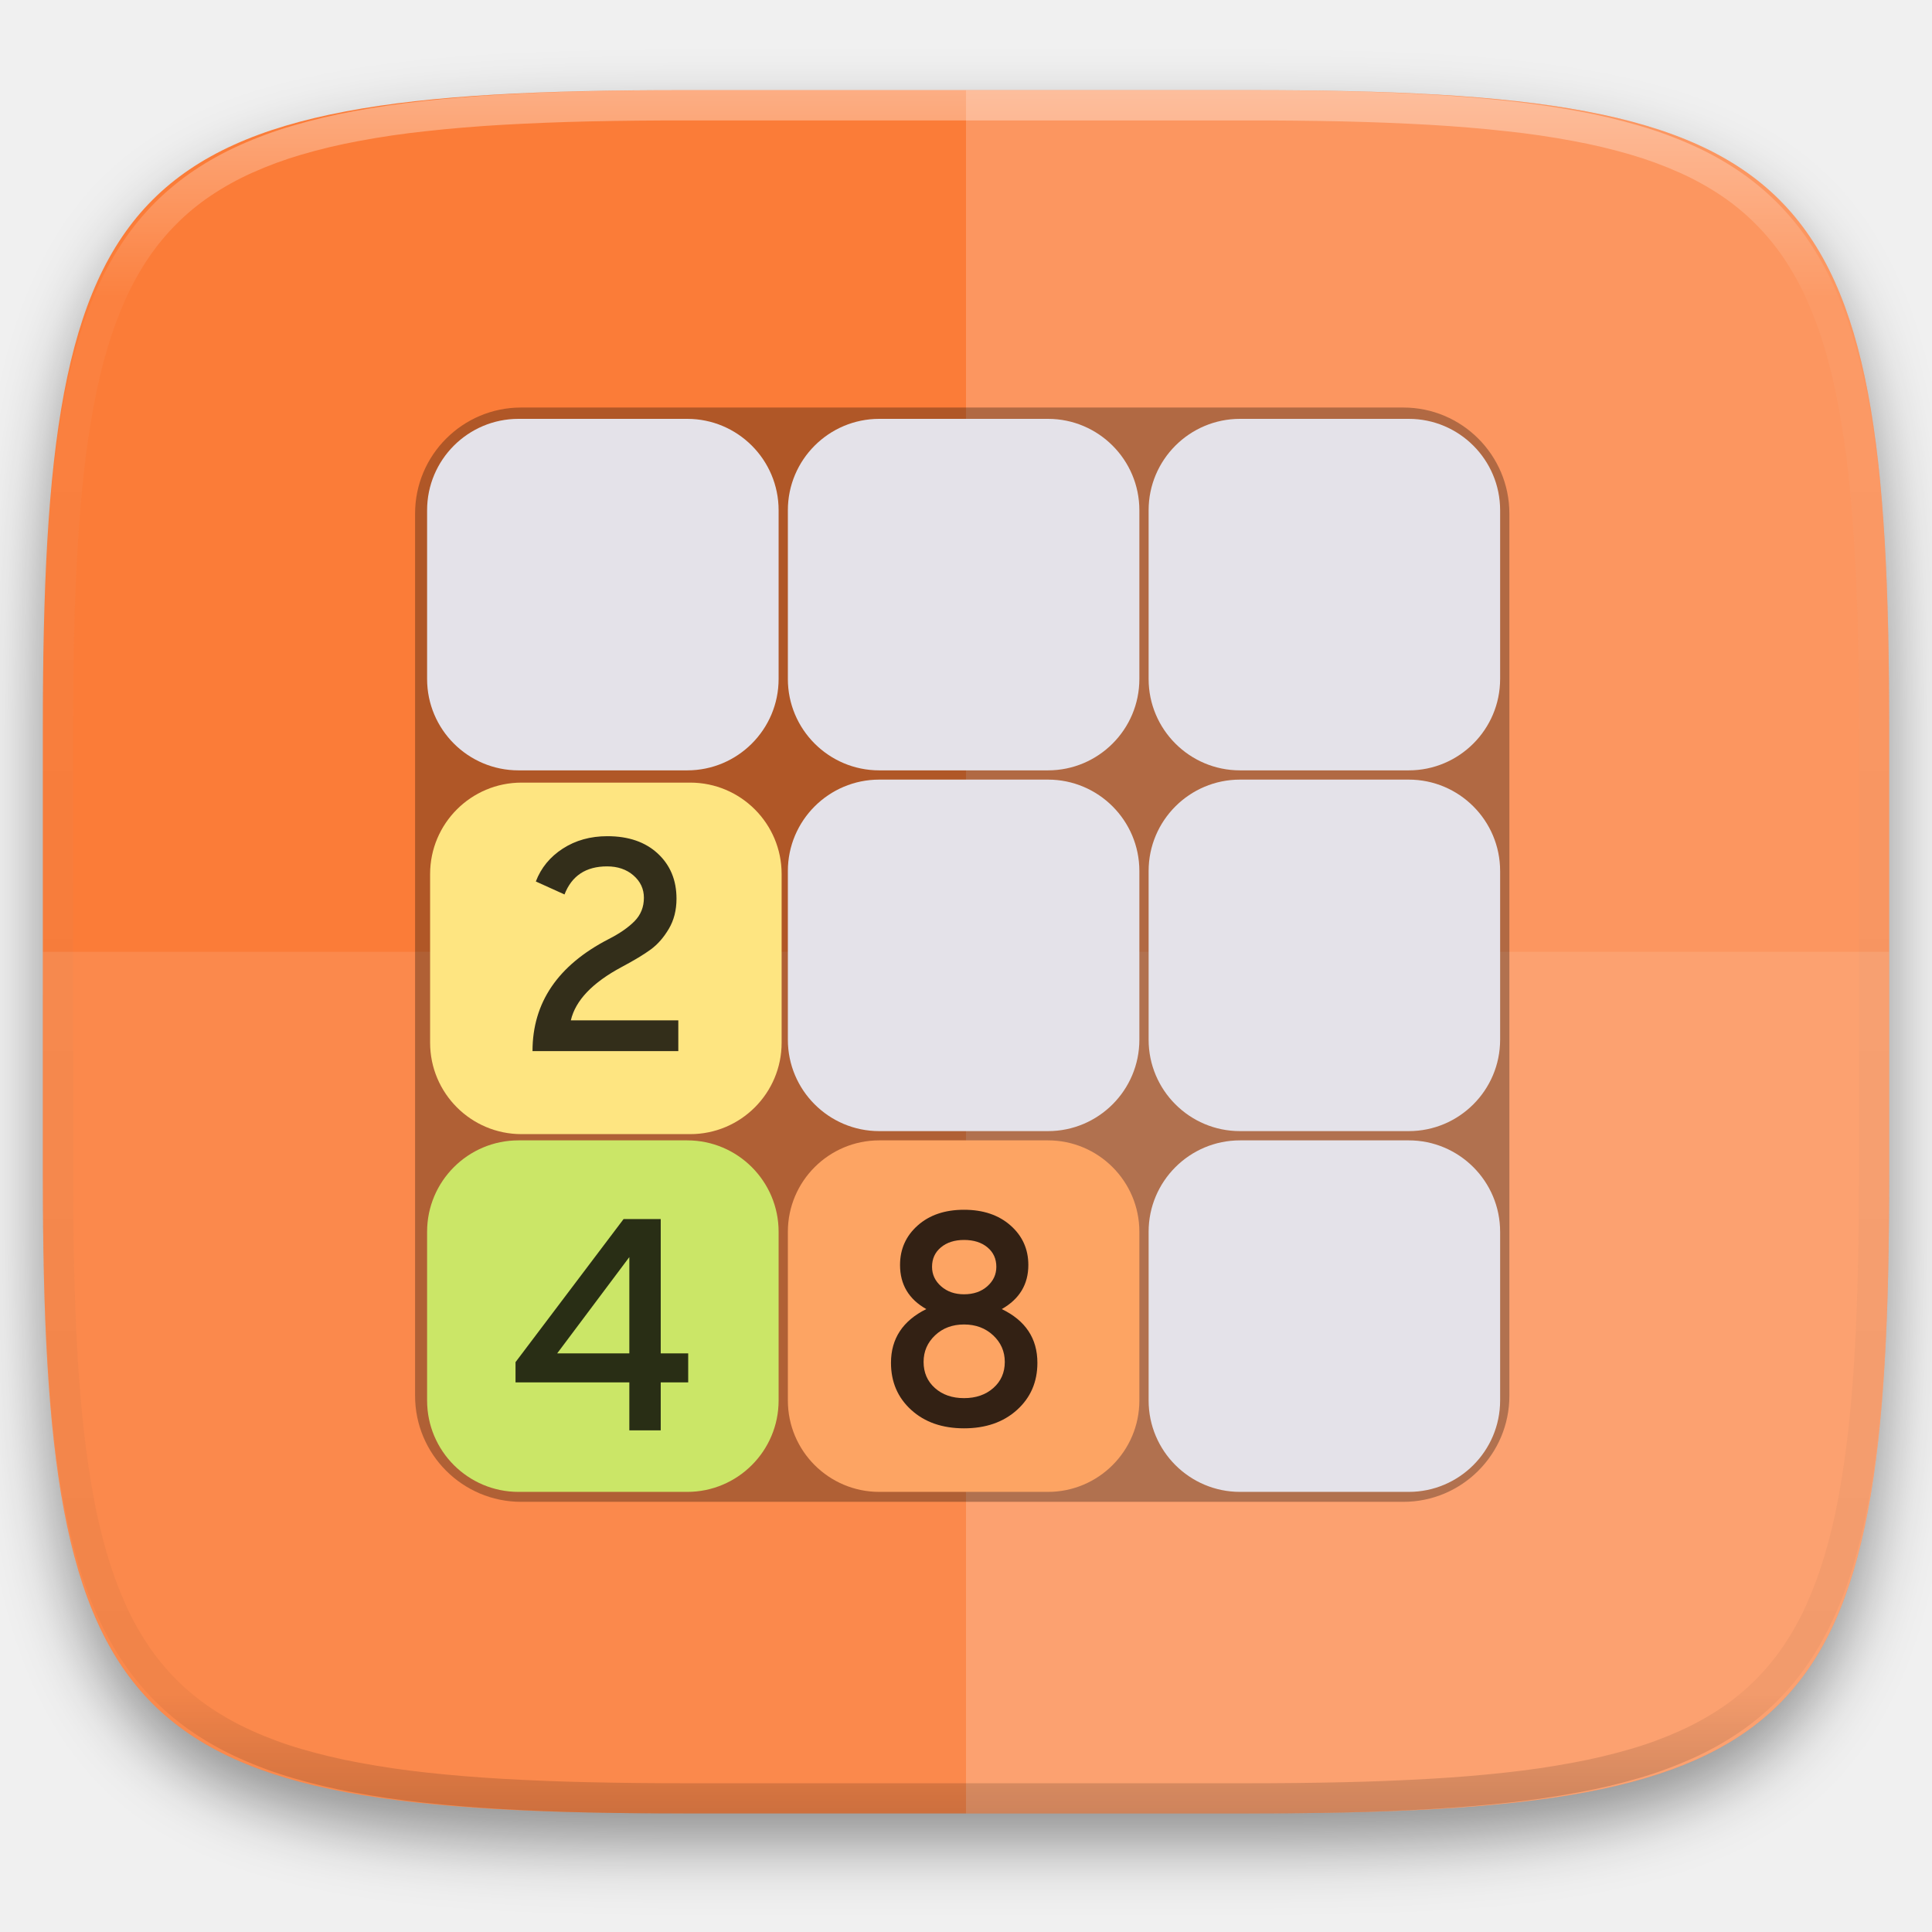
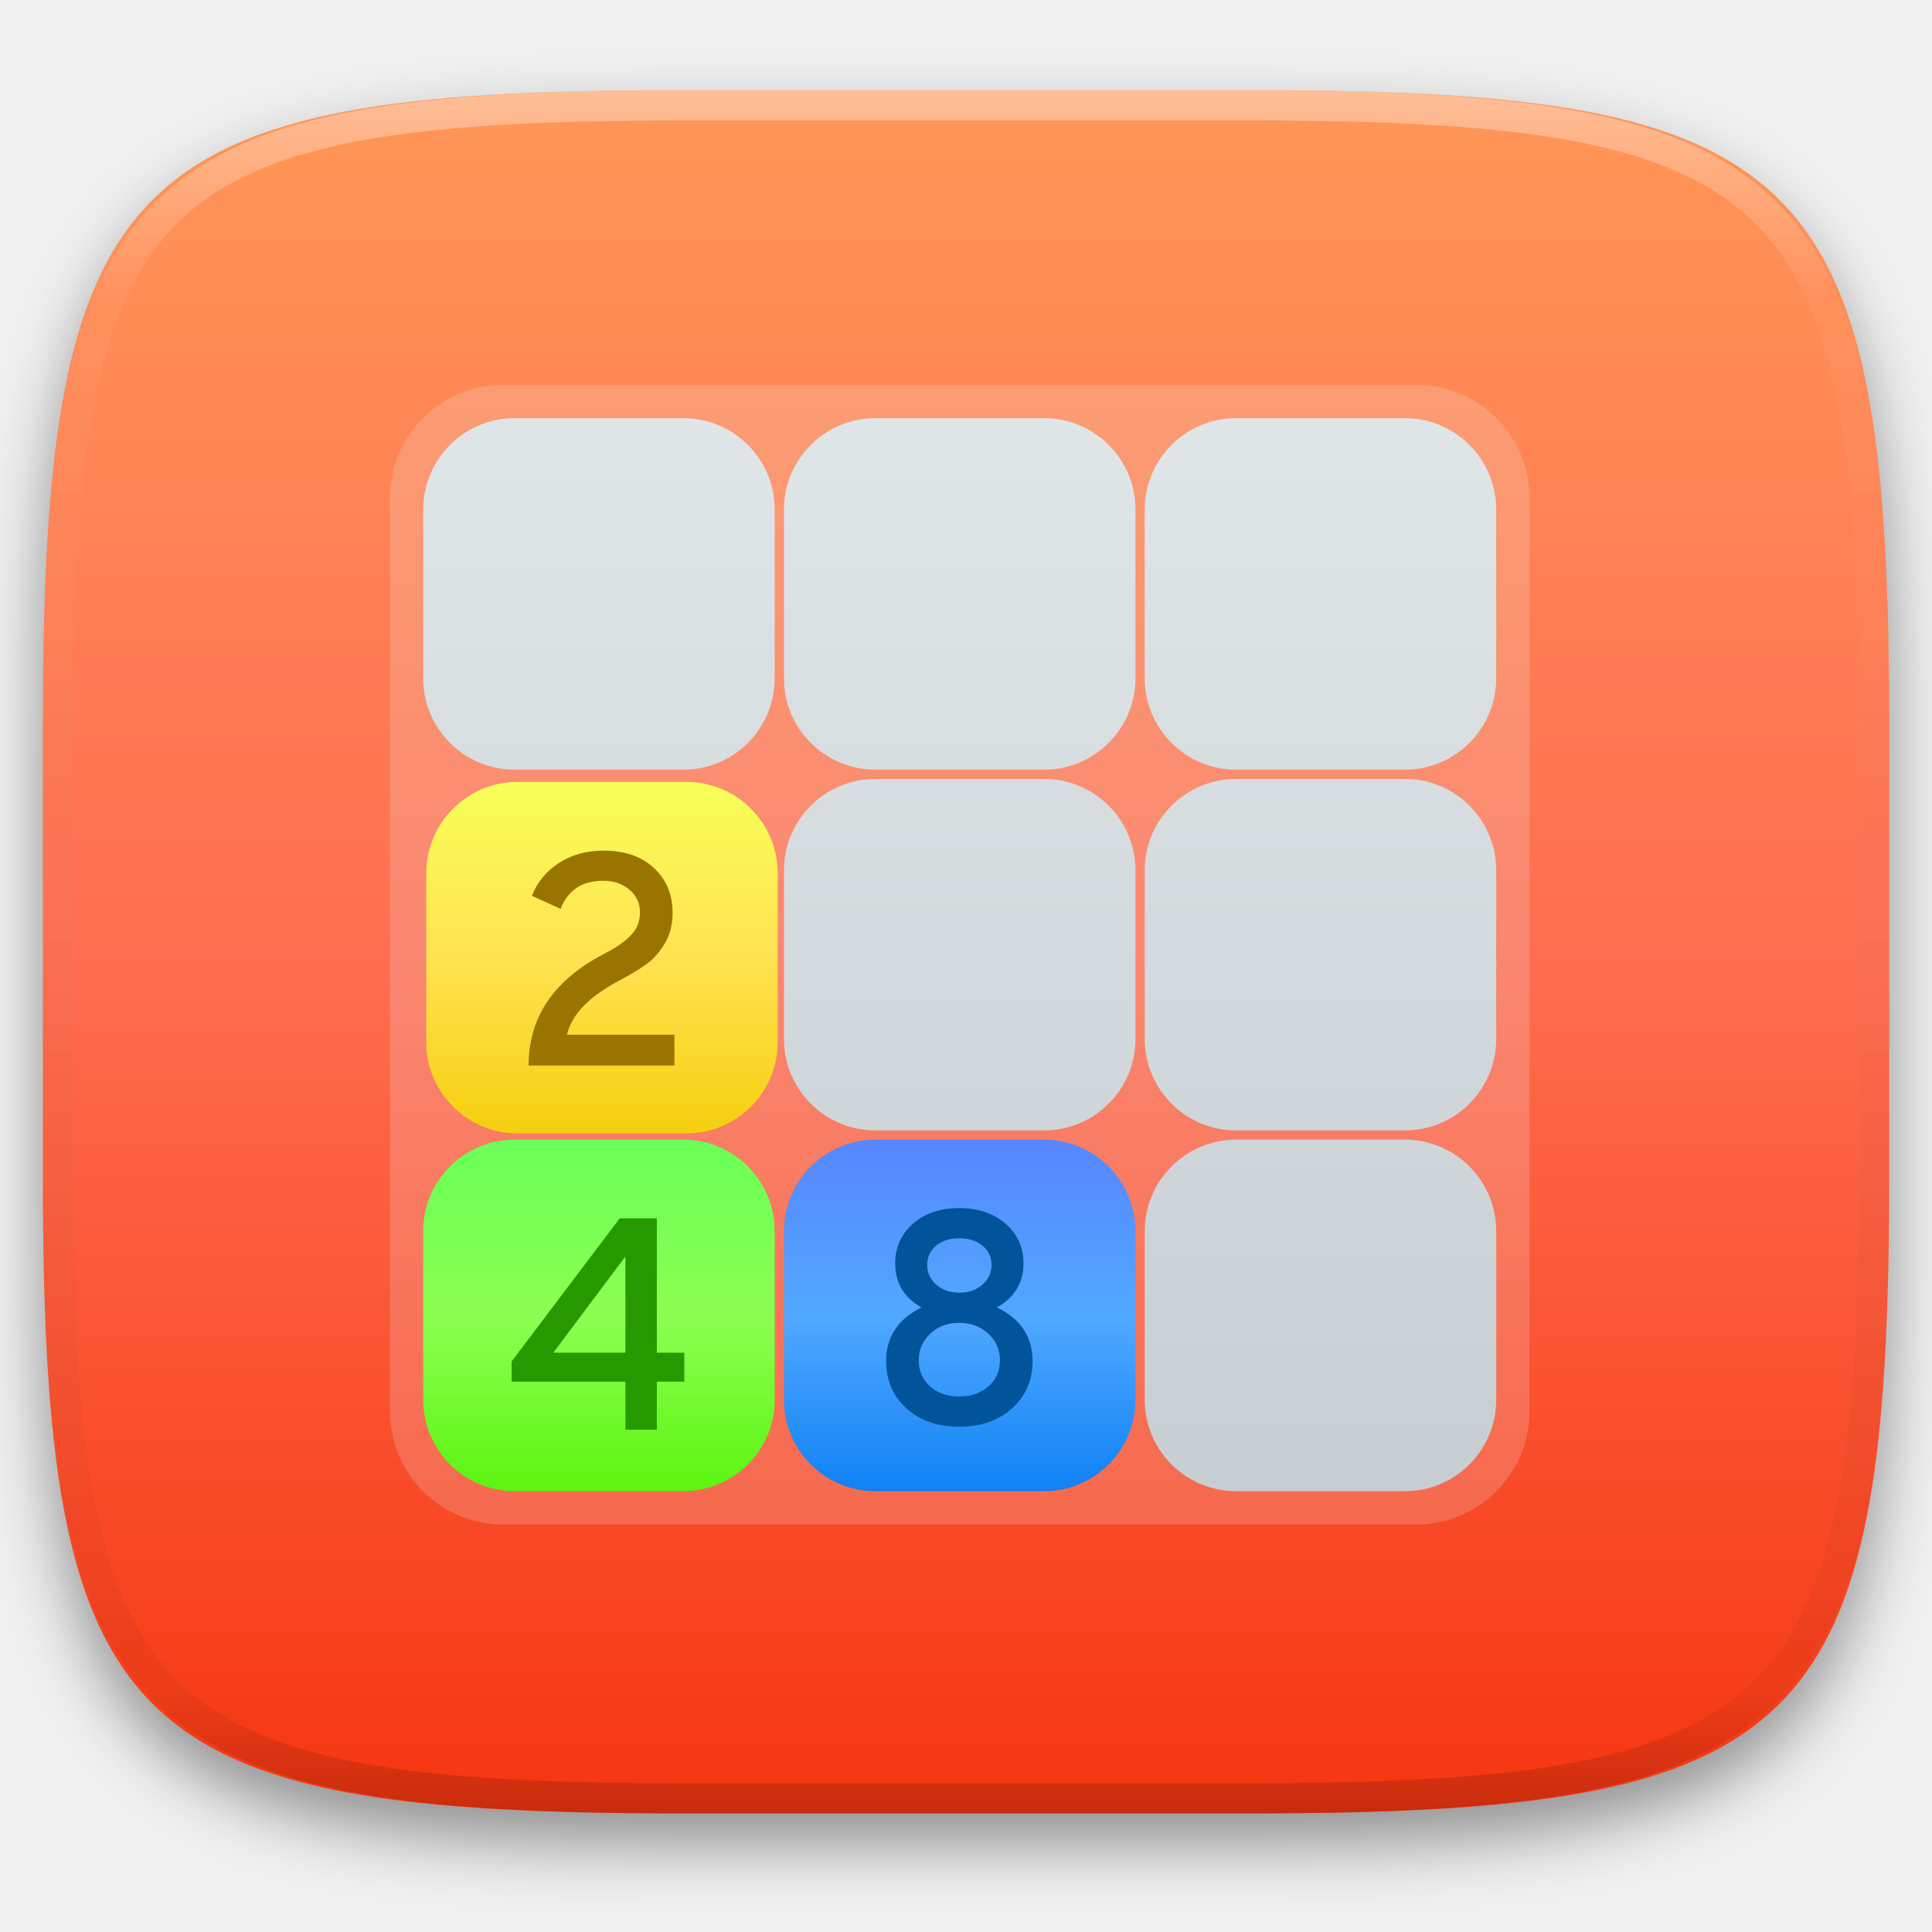
- <svg xmlns="http://www.w3.org/2000/svg" style="isolation:isolate" width="256" height="256">
+ <svg xmlns="http://www.w3.org/2000/svg" style="isolation:isolate" viewBox="0 0 256 256" width="256" height="256">
  <defs>
-     <filter id="a" x="-200%" y="-200%" width="400%" height="400%" filterUnits="objectBoundingBox" color-interpolation-filters="sRGB">
+     <filter id="v5qBUC5ADn69wd81QXgu1WoZxhpNqSR9" x="-200%" y="-200%" width="400%" height="400%" filterUnits="objectBoundingBox" color-interpolation-filters="sRGB">
      <feGaussianBlur in="SourceGraphic" stdDeviation="4.294" />
-       <feOffset dy="4" result="pf_100_offsetBlur" />
-       <feFlood flood-color="#000" flood-opacity=".4" />
+       <feOffset dx="0" dy="4" result="pf_100_offsetBlur" />
+       <feFlood flood-color="#000000" flood-opacity="0.4" />
      <feComposite in2="pf_100_offsetBlur" operator="in" result="pf_100_dropShadow" />
-       <feBlend in="SourceGraphic" in2="pf_100_dropShadow" />
+       <feBlend in="SourceGraphic" in2="pf_100_dropShadow" mode="normal" />
    </filter>
  </defs>
-   <path d="M165.685 11.947c74.055 0 84.639 10.557 84.639 84.544v59.251c0 73.986-10.584 84.543-84.639 84.543h-75.37c-74.055 0-84.639-10.557-84.639-84.543V96.491c0-73.987 10.584-84.544 84.639-84.544h75.37z" fill="#FB7C38" filter="url(#a)" />
-   <path d="M5.676 126.116v29.626c0 73.986 10.584 84.543 84.639 84.543h75.37c74.055 0 84.639-10.557 84.639-84.543v-29.626H5.676z" fill="#FFF" opacity=".1" />
-   <path d="M128 11.947v228.338h37.685c74.055 0 84.639-10.557 84.639-84.543V96.491c0-73.987-10.584-84.544-84.639-84.544H128z" fill="#FFF" opacity=".2" />
-   <defs>
-     <filter id="b" x="-200%" y="-200%" width="400%" height="400%" filterUnits="objectBoundingBox" color-interpolation-filters="sRGB">
-       <feGaussianBlur />
-     </filter>
-   </defs>
-   <path d="M69.052 54h116.896C193.703 54 200 60.297 200 68.052v116.896c0 7.755-6.297 14.052-14.052 14.052H69.052C61.297 199 55 192.703 55 184.948V68.052C55 60.297 61.297 54 69.052 54z" opacity=".3" filter="url(#b)" />
-   <path d="M164.308 151.105h22.356c6.684 0 12.11 5.426 12.11 12.11v22.357c0 6.683-5.426 12.11-12.11 12.11h-22.356c-6.684 0-12.11-5.427-12.11-12.11v-22.357c0-6.684 5.426-12.11 12.11-12.11zm-47.802-47.803h22.356c6.684 0 12.11 5.427 12.11 12.11v22.357c0 6.684-5.426 12.11-12.11 12.11h-22.356c-6.684 0-12.11-5.426-12.11-12.11v-22.357c0-6.683 5.426-12.11 12.11-12.11zm47.802 0h22.356c6.684 0 12.11 5.427 12.11 12.11v22.357c0 6.684-5.426 12.11-12.11 12.11h-22.356c-6.684 0-12.11-5.426-12.11-12.11v-22.357c0-6.683 5.426-12.11 12.11-12.11zM68.703 55.501H91.06c6.684 0 12.11 5.426 12.11 12.11v22.356c0 6.684-5.426 12.11-12.11 12.11H68.703c-6.683 0-12.11-5.426-12.11-12.11V67.611c0-6.684 5.427-12.11 12.11-12.11zm47.803 0h22.356c6.684 0 12.11 5.426 12.11 12.11v22.356c0 6.684-5.426 12.11-12.11 12.11h-22.356c-6.684 0-12.11-5.426-12.11-12.11V67.611c0-6.684 5.426-12.11 12.11-12.11zm47.802 0h22.356c6.684 0 12.11 5.426 12.11 12.11v22.356c0 6.684-5.426 12.11-12.11 12.11h-22.356c-6.684 0-12.11-5.426-12.11-12.11V67.611c0-6.684 5.426-12.11 12.11-12.11z" fill="#E4E2E9" />
-   <path d="M69.102 103.701h22.357c6.684 0 12.11 5.427 12.11 12.11v22.357c0 6.684-5.426 12.11-12.11 12.11H69.102c-6.683 0-12.11-5.426-12.11-12.11v-22.357c0-6.683 5.427-12.11 12.11-12.11z" fill="#FEE581" />
-   <path d="M68.703 151.105H91.06c6.684 0 12.11 5.426 12.11 12.11v22.357c0 6.683-5.426 12.11-12.11 12.11H68.703c-6.683 0-12.11-5.427-12.11-12.11v-22.357c0-6.684 5.427-12.11 12.11-12.11z" fill="#CBE667" />
-   <path d="M116.506 151.105h22.356c6.684 0 12.11 5.426 12.11 12.11v22.357c0 6.683-5.426 12.11-12.11 12.11h-22.356c-6.684 0-12.11-5.427-12.11-12.11v-22.357c0-6.684 5.426-12.11 12.11-12.11z" fill="#FDA463" />
-   <path d="M89.88 139.28H70.56q0-9.64 10.08-14.84 2.2-1.12 3.44-2.38 1.24-1.26 1.24-3.1 0-1.76-1.38-2.96t-3.5-1.2q-4.2 0-5.64 3.72L71 116.8q1.04-2.72 3.58-4.36 2.54-1.64 5.9-1.64 4.2 0 6.68 2.3 2.48 2.3 2.48 5.98 0 2.28-1.02 4-1.02 1.72-2.38 2.72-1.36 1-3.84 2.32-5.84 3.12-6.76 7.08h14.24v4.08z" opacity=".8" />
-   <path d="M87.55 189.53h-4.16v-6.36H68.31v-2.68l14.32-18.96h4.92v17.8h3.64v3.84h-3.64v6.36zm-13.72-10.2h9.56v-12.76l-9.56 12.76zm60.93 7.49q-2.7 2.44-7.02 2.44-4.32 0-7-2.44-2.68-2.44-2.68-6.24 0-4.8 4.68-7.12-3.48-1.96-3.48-5.84 0-3.16 2.34-5.24t6.14-2.08q3.8 0 6.16 2.08 2.36 2.08 2.36 5.24 0 3.84-3.52 5.84 4.72 2.28 4.72 7.12 0 3.8-2.7 6.24zm-7.02-15.32q1.88 0 3.08-1.06 1.2-1.06 1.2-2.58 0-1.6-1.18-2.58t-3.1-.98q-1.88 0-3.06.98-1.18.98-1.18 2.58 0 1.52 1.2 2.58t3.04 1.06zm-3.86 12.42q1.5 1.34 3.86 1.34t3.88-1.34q1.52-1.34 1.52-3.46 0-2.08-1.54-3.52t-3.86-1.44q-2.32 0-3.84 1.44t-1.52 3.52q0 2.12 1.5 3.46z" fill-rule="evenodd" opacity=".8" />
-   <g opacity=".4">
-     <linearGradient id="c" x1=".517" x2=".517" y2="1" gradientTransform="matrix(244.65 0 0 228.34 5.68 11.95)" gradientUnits="userSpaceOnUse">
-       <stop offset="0%" stop-color="#fff" />
-       <stop offset="12.5%" stop-opacity=".098" stop-color="#fff" />
-       <stop offset="92.5%" stop-opacity=".098" />
-       <stop offset="100%" stop-opacity=".498" />
+   <g filter="url(#v5qBUC5ADn69wd81QXgu1WoZxhpNqSR9)">
+     <linearGradient id="_lgradient_28" x1="0" y1="0" x2="-1.8369701987210297e-16" y2="1" gradientTransform="matrix(244.648,0,0,228.338,5.68,11.95)" gradientUnits="userSpaceOnUse">
+       <stop offset="0%" stop-opacity="1" style="stop-color:rgb(255,151,87)" />
+       <stop offset="50%" stop-opacity="1" style="stop-color:rgb(255,110,81)" />
+       <stop offset="100%" stop-opacity="1" style="stop-color:rgb(245,53,15)" />
    </linearGradient>
-     <path d="M165.068 11.951c4.328-.01 8.656.04 12.984.138 3.875.078 7.75.226 11.626.452 3.453.196 6.905.481 10.348.854 3.06.335 6.118.786 9.148 1.346a80.47 80.47 0 0 1 8.046 1.916 53.64 53.64 0 0 1 7.023 2.584 40.413 40.413 0 0 1 6.06 3.35 35.176 35.176 0 0 1 5.134 4.215 35.072 35.072 0 0 1 4.22 5.119 41.692 41.692 0 0 1 3.363 6.042 55.982 55.982 0 0 1 2.597 7.005 80.224 80.224 0 0 1 1.918 8.037 124.43 124.43 0 0 1 1.348 9.127c.374 3.439.659 6.878.856 10.326.226 3.861.373 7.732.462 11.593.088 4.323.138 8.646.128 12.96v58.21c.01 4.324-.04 8.637-.128 12.96a325.177 325.177 0 0 1-.462 11.593 200.984 200.984 0 0 1-.856 10.326 124.691 124.691 0 0 1-1.348 9.137 80.687 80.687 0 0 1-1.918 8.027 55.414 55.414 0 0 1-2.597 7.005 41.18 41.18 0 0 1-3.364 6.042 34.559 34.559 0 0 1-4.22 5.119 35.177 35.177 0 0 1-5.134 4.215 40.412 40.412 0 0 1-6.059 3.35 55.138 55.138 0 0 1-7.023 2.594 77.806 77.806 0 0 1-8.046 1.906 120 120 0 0 1-9.148 1.346c-3.443.373-6.895.658-10.348.854-3.875.226-7.75.374-11.626.462-4.328.088-8.656.138-12.984.128H90.942c-4.328.01-8.656-.04-12.984-.128a328.387 328.387 0 0 1-11.626-.462 203.003 203.003 0 0 1-10.348-.854 120 120 0 0 1-9.148-1.346 77.806 77.806 0 0 1-8.046-1.906 55.139 55.139 0 0 1-7.023-2.594 40.413 40.413 0 0 1-6.06-3.35 35.176 35.176 0 0 1-5.134-4.215 34.56 34.56 0 0 1-4.22-5.119 41.183 41.183 0 0 1-3.363-6.042 55.415 55.415 0 0 1-2.597-7.005 80.682 80.682 0 0 1-1.918-8.027 124.688 124.688 0 0 1-1.348-9.137 200.993 200.993 0 0 1-.856-10.326 325.212 325.212 0 0 1-.462-11.593 569.197 569.197 0 0 1-.128-12.96v-58.21c-.01-4.314.04-8.637.128-12.96.089-3.86.236-7.732.462-11.593.197-3.448.482-6.887.856-10.326.335-3.055.787-6.101 1.348-9.127a80.219 80.219 0 0 1 1.918-8.037 55.983 55.983 0 0 1 2.597-7.005 41.695 41.695 0 0 1 3.364-6.042 35.072 35.072 0 0 1 4.22-5.119 35.176 35.176 0 0 1 5.134-4.215 40.413 40.413 0 0 1 6.059-3.35 53.64 53.64 0 0 1 7.023-2.584 80.47 80.47 0 0 1 8.046-1.916 125.11 125.11 0 0 1 9.148-1.346c3.443-.373 6.895-.658 10.348-.854 3.875-.226 7.75-.374 11.626-.452 4.328-.098 8.656-.148 12.984-.138h74.126zm.01 4.009c4.298-.01 8.597.039 12.895.127 3.827.089 7.653.236 11.48.452 3.383.197 6.766.472 10.13.845 2.971.315 5.932.747 8.863 1.297a75.943 75.943 0 0 1 7.653 1.818 50.493 50.493 0 0 1 6.501 2.397 37.038 37.038 0 0 1 5.47 3.026 30.383 30.383 0 0 1 4.524 3.724 31.05 31.05 0 0 1 3.738 4.519 37.271 37.271 0 0 1 3.03 5.443 51.46 51.46 0 0 1 2.4 6.494 75.563 75.563 0 0 1 1.829 7.634c.54 2.928.974 5.875 1.298 8.842.374 3.36.65 6.73.846 10.11.217 3.822.374 7.634.453 11.456.088 4.293.137 8.577.137 12.87v58.212c0 4.293-.049 8.577-.137 12.87a317.503 317.503 0 0 1-.453 11.456c-.196 3.38-.472 6.75-.846 10.12a121.689 121.689 0 0 1-1.298 8.832 75.562 75.562 0 0 1-1.83 7.634 50.902 50.902 0 0 1-2.4 6.494 36.767 36.767 0 0 1-3.03 5.443 30.615 30.615 0 0 1-3.737 4.53 30.938 30.938 0 0 1-4.525 3.713 37.038 37.038 0 0 1-5.469 3.026 49.07 49.07 0 0 1-6.501 2.397 75.942 75.942 0 0 1-7.653 1.818c-2.931.55-5.892.982-8.863 1.306-3.364.364-6.747.649-10.13.836-3.827.216-7.653.373-11.48.452-4.298.098-8.597.137-12.895.137H90.932c-4.298 0-8.597-.04-12.895-.137a320.093 320.093 0 0 1-11.48-.452 193.696 193.696 0 0 1-10.13-.836 116.71 116.71 0 0 1-8.863-1.306 75.942 75.942 0 0 1-7.653-1.818 49.07 49.07 0 0 1-6.501-2.397 37.038 37.038 0 0 1-5.47-3.026 30.938 30.938 0 0 1-4.524-3.714 30.615 30.615 0 0 1-3.738-4.529 36.766 36.766 0 0 1-3.03-5.443 50.903 50.903 0 0 1-2.4-6.494 75.567 75.567 0 0 1-1.829-7.634 121.69 121.69 0 0 1-1.298-8.832c-.374-3.37-.65-6.74-.846-10.12a317.535 317.535 0 0 1-.453-11.456 623.851 623.851 0 0 1-.137-12.87V97.014c0-4.293.049-8.577.137-12.87.079-3.822.236-7.634.453-11.456.197-3.38.472-6.75.846-10.11.324-2.967.757-5.914 1.298-8.842a75.568 75.568 0 0 1 1.83-7.634 51.46 51.46 0 0 1 2.4-6.494 37.27 37.27 0 0 1 3.03-5.443 31.05 31.05 0 0 1 3.737-4.52 30.384 30.384 0 0 1 4.525-3.723 37.039 37.039 0 0 1 5.469-3.026 50.494 50.494 0 0 1 6.501-2.397 75.943 75.943 0 0 1 7.653-1.818c2.931-.55 5.892-.982 8.863-1.297 3.364-.373 6.747-.648 10.13-.845a344.71 344.71 0 0 1 11.48-.452c4.298-.088 8.597-.137 12.895-.127H165.078z" fill-rule="evenodd" fill="url(#c)" />
+     <path d=" M 165.689 11.95 C 239.745 11.95 250.328 22.507 250.328 96.494 L 250.328 155.745 C 250.328 229.731 239.745 240.288 165.689 240.288 L 90.319 240.288 C 16.264 240.288 5.68 229.731 5.68 155.745 L 5.68 96.494 C 5.68 22.507 16.264 11.95 90.319 11.95 L 165.689 11.95 Z " id="shape" fill="url(#_lgradient_28)" />
+   </g>
+   <g opacity="0.4">
+     <linearGradient id="_lgradient_29" x1="0.517" y1="0" x2="0.517" y2="1" gradientTransform="matrix(244.65,0,0,228.34,5.68,11.95)" gradientUnits="userSpaceOnUse">
+       <stop offset="0%" stop-opacity="1" style="stop-color:rgb(255,255,255)" />
+       <stop offset="12.5%" stop-opacity="0.098" style="stop-color:rgb(255,255,255)" />
+       <stop offset="92.5%" stop-opacity="0.098" style="stop-color:rgb(0,0,0)" />
+       <stop offset="100%" stop-opacity="0.498" style="stop-color:rgb(0,0,0)" />
+     </linearGradient>
+     <path d=" M 165.068 11.951 C 169.396 11.941 173.724 11.991 178.052 12.089 C 181.927 12.167 185.803 12.315 189.678 12.541 C 193.131 12.737 196.583 13.022 200.026 13.395 C 203.085 13.73 206.144 14.181 209.174 14.741 C 211.889 15.243 214.574 15.881 217.22 16.657 C 219.62 17.355 221.971 18.219 224.243 19.241 C 226.358 20.184 228.384 21.304 230.302 22.591 C 232.142 23.829 233.863 25.244 235.437 26.806 C 237.001 28.378 238.417 30.088 239.656 31.925 C 240.945 33.841 242.066 35.865 243.02 37.967 C 244.043 40.247 244.909 42.585 245.617 44.972 C 246.394 47.615 247.034 50.297 247.535 53.009 C 248.096 56.035 248.548 59.081 248.883 62.136 C 249.257 65.575 249.542 69.014 249.739 72.462 C 249.965 76.323 250.112 80.194 250.201 84.055 C 250.289 88.378 250.339 92.701 250.329 97.014 L 250.329 155.226 C 250.339 159.549 250.289 163.862 250.201 168.185 C 250.112 172.056 249.965 175.917 249.739 179.778 C 249.542 183.226 249.257 186.675 248.883 190.104 C 248.548 193.159 248.096 196.215 247.535 199.241 C 247.034 201.943 246.394 204.625 245.617 207.268 C 244.909 209.655 244.043 212.003 243.02 214.273 C 242.066 216.385 240.945 218.399 239.656 220.315 C 238.417 222.152 237.001 223.872 235.437 225.434 C 233.863 226.996 232.142 228.411 230.302 229.649 C 228.384 230.936 226.358 232.056 224.243 232.999 C 221.971 234.021 219.62 234.885 217.22 235.593 C 214.574 236.369 211.889 237.007 209.174 237.499 C 206.144 238.068 203.085 238.51 200.026 238.845 C 196.583 239.218 193.131 239.503 189.678 239.699 C 185.803 239.925 181.927 240.073 178.052 240.161 C 173.724 240.249 169.396 240.299 165.068 240.289 L 90.942 240.289 C 86.614 240.299 82.286 240.249 77.958 240.161 C 74.083 240.073 70.207 239.925 66.332 239.699 C 62.879 239.503 59.427 239.218 55.984 238.845 C 52.925 238.51 49.866 238.068 46.836 237.499 C 44.121 237.007 41.436 236.369 38.79 235.593 C 36.39 234.885 34.039 234.021 31.767 232.999 C 29.652 232.056 27.626 230.936 25.708 229.649 C 23.868 228.411 22.147 226.996 20.573 225.434 C 19.009 223.872 17.593 222.152 16.354 220.315 C 15.065 218.399 13.944 216.385 12.99 214.273 C 11.967 212.003 11.101 209.655 10.393 207.268 C 9.616 204.625 8.976 201.943 8.475 199.241 C 7.914 196.215 7.462 193.159 7.127 190.104 C 6.753 186.675 6.468 183.226 6.271 179.778 C 6.045 175.917 5.898 172.056 5.809 168.185 C 5.721 163.862 5.671 159.549 5.681 155.226 L 5.681 97.014 C 5.671 92.701 5.721 88.378 5.809 84.055 C 5.898 80.194 6.045 76.323 6.271 72.462 C 6.468 69.014 6.753 65.575 7.127 62.136 C 7.462 59.081 7.914 56.035 8.475 53.009 C 8.976 50.297 9.616 47.615 10.393 44.972 C 11.101 42.585 11.967 40.247 12.99 37.967 C 13.944 35.865 15.065 33.841 16.354 31.925 C 17.593 30.088 19.009 28.378 20.573 26.806 C 22.147 25.244 23.868 23.829 25.708 22.591 C 27.626 21.304 29.652 20.184 31.767 19.241 C 34.039 18.219 36.39 17.355 38.79 16.657 C 41.436 15.881 44.121 15.243 46.836 14.741 C 49.866 14.181 52.925 13.73 55.984 13.395 C 59.427 13.022 62.879 12.737 66.332 12.541 C 70.207 12.315 74.083 12.167 77.958 12.089 C 82.286 11.991 86.614 11.941 90.942 11.951 L 165.068 11.951 Z  M 165.078 15.96 C 169.376 15.95 173.675 15.999 177.973 16.087 C 181.8 16.176 185.626 16.323 189.452 16.539 C 192.836 16.736 196.219 17.011 199.583 17.384 C 202.554 17.699 205.515 18.131 208.446 18.681 C 211.023 19.153 213.58 19.762 216.099 20.499 C 218.322 21.147 220.495 21.953 222.6 22.896 C 224.509 23.751 226.338 24.763 228.069 25.922 C 229.692 27.013 231.207 28.26 232.594 29.646 C 233.981 31.031 235.23 32.544 236.332 34.165 C 237.492 35.894 238.506 37.712 239.361 39.608 C 240.306 41.72 241.112 43.892 241.761 46.102 C 242.509 48.617 243.109 51.162 243.591 53.736 C 244.132 56.664 244.565 59.611 244.889 62.578 C 245.263 65.938 245.539 69.308 245.735 72.688 C 245.952 76.51 246.109 80.322 246.188 84.144 C 246.276 88.437 246.325 92.721 246.325 97.014 C 246.325 97.014 246.325 97.014 246.325 97.014 L 246.325 155.226 C 246.325 155.226 246.325 155.226 246.325 155.226 C 246.325 159.519 246.276 163.803 246.188 168.096 C 246.109 171.918 245.952 175.74 245.735 179.552 C 245.539 182.932 245.263 186.302 244.889 189.672 C 244.565 192.629 244.132 195.576 243.591 198.504 C 243.109 201.078 242.509 203.623 241.761 206.138 C 241.112 208.358 240.306 210.52 239.361 212.632 C 238.506 214.528 237.492 216.356 236.332 218.075 C 235.23 219.706 233.981 221.219 232.594 222.604 C 231.207 223.98 229.692 225.227 228.069 226.318 C 226.338 227.477 224.509 228.489 222.6 229.344 C 220.495 230.297 218.322 231.093 216.099 231.741 C 213.58 232.478 211.023 233.087 208.446 233.559 C 205.515 234.109 202.554 234.541 199.583 234.865 C 196.219 235.229 192.836 235.514 189.452 235.701 C 185.626 235.917 181.8 236.074 177.973 236.153 C 173.675 236.251 169.376 236.29 165.078 236.29 C 165.078 236.29 165.078 236.29 165.068 236.29 L 90.942 236.29 C 90.932 236.29 90.932 236.29 90.932 236.29 C 86.634 236.29 82.335 236.251 78.037 236.153 C 74.21 236.074 70.384 235.917 66.558 235.701 C 63.174 235.514 59.791 235.229 56.427 234.865 C 53.456 234.541 50.495 234.109 47.564 233.559 C 44.987 233.087 42.43 232.478 39.911 231.741 C 37.688 231.093 35.515 230.297 33.41 229.344 C 31.501 228.489 29.672 227.477 27.941 226.318 C 26.318 225.227 24.803 223.98 23.416 222.604 C 22.029 221.219 20.78 219.706 19.678 218.075 C 18.518 216.356 17.504 214.528 16.649 212.632 C 15.704 210.52 14.898 208.358 14.249 206.138 C 13.501 203.623 12.901 201.078 12.419 198.504 C 11.878 195.576 11.445 192.629 11.121 189.672 C 10.747 186.302 10.472 182.932 10.275 179.552 C 10.058 175.74 9.901 171.918 9.822 168.096 C 9.734 163.803 9.685 159.519 9.685 155.226 C 9.685 155.226 9.685 155.226 9.685 155.226 L 9.685 97.014 C 9.685 97.014 9.685 97.014 9.685 97.014 C 9.685 92.721 9.734 88.437 9.822 84.144 C 9.901 80.322 10.058 76.51 10.275 72.688 C 10.472 69.308 10.747 65.938 11.121 62.578 C 11.445 59.611 11.878 56.664 12.419 53.736 C 12.901 51.162 13.501 48.617 14.249 46.102 C 14.898 43.892 15.704 41.72 16.649 39.608 C 17.504 37.712 18.518 35.894 19.678 34.165 C 20.78 32.544 22.029 31.031 23.416 29.646 C 24.803 28.26 26.318 27.013 27.941 25.922 C 29.672 24.763 31.501 23.751 33.41 22.896 C 35.515 21.953 37.688 21.147 39.911 20.499 C 42.43 19.762 44.987 19.153 47.564 18.681 C 50.495 18.131 53.456 17.699 56.427 17.384 C 59.791 17.011 63.174 16.736 66.558 16.539 C 70.384 16.323 74.21 16.176 78.037 16.087 C 82.335 15.999 86.634 15.95 90.932 15.96 C 90.932 15.96 90.932 15.96 90.942 15.96 L 165.068 15.96 C 165.078 15.96 165.078 15.96 165.078 15.96 Z " fill-rule="evenodd" id="highlight" fill="url(#_lgradient_29)" />
+   </g>
+   <g style="mix-blend-mode:normal;" opacity="0.2">
+     <path d="M 66.667 51 L 187.667 51 C 195.945 51 202.667 57.721 202.667 66 L 202.667 187 C 202.667 195.279 195.945 202 187.667 202 L 66.667 202 C 58.388 202 51.667 195.279 51.667 187 L 51.667 66 C 51.667 57.721 58.388 51 66.667 51 Z" style="stroke:none;fill:#ECECEC;stroke-miterlimit:10;" />
+   </g>
+   <g id="Group">
+     <linearGradient id="_lgradient_30" x1="0" y1="0" x2="-1.8369701987210297e-16" y2="1" gradientTransform="matrix(142.181,0,0,142.181,56.076,55.409)" gradientUnits="userSpaceOnUse">
+       <stop offset="0%" stop-opacity="1" style="stop-color:rgb(224,229,231)" />
+       <stop offset="100%" stop-opacity="1" style="stop-color:rgb(199,206,210)" />
+     </linearGradient>
+     <path d=" M 163.791 151.013 L 186.147 151.013 C 192.831 151.013 198.257 156.44 198.257 163.123 L 198.257 185.481 C 198.257 192.164 192.831 197.591 186.147 197.591 L 163.791 197.591 C 157.107 197.591 151.681 192.164 151.681 185.481 L 151.681 163.123 C 151.681 156.44 157.107 151.013 163.791 151.013 L 163.791 151.013 Z  M 115.989 103.21 L 138.345 103.21 C 145.029 103.21 150.455 108.637 150.455 115.32 L 150.455 137.677 C 150.455 144.361 145.029 149.787 138.345 149.787 L 115.989 149.787 C 109.305 149.787 103.879 144.361 103.879 137.677 L 103.879 115.32 C 103.879 108.637 109.305 103.21 115.989 103.21 L 115.989 103.21 Z  M 163.791 103.21 L 186.147 103.21 C 192.831 103.21 198.257 108.637 198.257 115.32 L 198.257 137.677 C 198.257 144.361 192.831 149.787 186.147 149.787 L 163.791 149.787 C 157.107 149.787 151.681 144.361 151.681 137.677 L 151.681 115.32 C 151.681 108.637 157.107 103.21 163.791 103.21 L 163.791 103.21 Z  M 68.186 55.409 L 90.543 55.409 C 97.227 55.409 102.653 60.835 102.653 67.519 L 102.653 89.875 C 102.653 96.559 97.227 101.986 90.543 101.986 L 68.186 101.986 C 61.503 101.986 56.076 96.559 56.076 89.875 L 56.076 67.519 C 56.076 60.835 61.503 55.409 68.186 55.409 Z  M 115.989 55.409 L 138.345 55.409 C 145.029 55.409 150.455 60.835 150.455 67.519 L 150.455 89.875 C 150.455 96.559 145.029 101.986 138.345 101.986 L 115.989 101.986 C 109.305 101.986 103.879 96.559 103.879 89.875 L 103.879 67.519 C 103.879 60.835 109.305 55.409 115.989 55.409 L 115.989 55.409 Z  M 163.791 55.409 L 186.147 55.409 C 192.831 55.409 198.257 60.835 198.257 67.519 L 198.257 89.875 C 198.257 96.559 192.831 101.986 186.147 101.986 L 163.791 101.986 C 157.107 101.986 151.681 96.559 151.681 89.875 L 151.681 67.519 C 151.681 60.835 157.107 55.409 163.791 55.409 Z " id="Compound Path" fill="url(#_lgradient_30)" />
+     <linearGradient id="_lgradient_31" x1="0" y1="0" x2="-1.8369701987210297e-16" y2="1" gradientTransform="matrix(46.577,0,0,46.577,56.475,103.609)" gradientUnits="userSpaceOnUse">
+       <stop offset="0%" stop-opacity="1" style="stop-color:rgb(247,255,87)" />
+       <stop offset="50%" stop-opacity="1" style="stop-color:rgb(255,226,81)" />
+       <stop offset="100%" stop-opacity="1" style="stop-color:rgb(245,207,15)" />
+     </linearGradient>
+     <path d=" M 68.585 103.609 L 90.942 103.609 C 97.626 103.609 103.052 109.036 103.052 115.719 L 103.052 138.076 C 103.052 144.761 97.626 150.186 90.942 150.186 L 68.585 150.186 C 61.902 150.186 56.475 144.761 56.475 138.076 L 56.475 115.719 C 56.475 109.036 61.902 103.609 68.585 103.609 L 68.585 103.609 Z " id="Path" fill="url(#_lgradient_31)" />
+     <linearGradient id="_lgradient_32" x1="0" y1="0" x2="-1.8369701987210297e-16" y2="1" gradientTransform="matrix(46.577,0,0,46.577,56.076,151.013)" gradientUnits="userSpaceOnUse">
+       <stop offset="0%" stop-opacity="1" style="stop-color:rgb(106,255,87)" />
+       <stop offset="50%" stop-opacity="1" style="stop-color:rgb(139,255,81)" />
+       <stop offset="100%" stop-opacity="1" style="stop-color:rgb(92,245,15)" />
+     </linearGradient>
+     <path d=" M 68.186 151.013 L 90.543 151.013 C 97.227 151.013 102.653 156.44 102.653 163.123 L 102.653 185.481 C 102.653 192.164 97.227 197.591 90.543 197.591 L 68.186 197.591 C 61.503 197.591 56.076 192.164 56.076 185.481 L 56.076 163.123 C 56.076 156.44 61.503 151.013 68.186 151.013 L 68.186 151.013 Z " id="Path" fill="url(#_lgradient_32)" />
+     <linearGradient id="_lgradient_33" x1="0" y1="0" x2="-1.8369701987210297e-16" y2="1" gradientTransform="matrix(46.576,0,0,46.577,103.879,151.013)" gradientUnits="userSpaceOnUse">
+       <stop offset="0%" stop-opacity="1" style="stop-color:rgb(87,134,255)" />
+       <stop offset="50%" stop-opacity="1" style="stop-color:rgb(81,168,255)" />
+       <stop offset="100%" stop-opacity="1" style="stop-color:rgb(15,130,245)" />
+     </linearGradient>
+     <path d=" M 115.989 151.013 L 138.345 151.013 C 145.029 151.013 150.455 156.44 150.455 163.123 L 150.455 185.481 C 150.455 192.164 145.029 197.591 138.345 197.591 L 115.989 197.591 C 109.305 197.591 103.879 192.164 103.879 185.481 L 103.879 163.123 C 103.879 156.44 109.305 151.013 115.989 151.013 L 115.989 151.013 Z " id="Path" fill="url(#_lgradient_33)" />
+     <path d=" M 89.363 141.188 L 70.043 141.188 Q 70.043 131.548 80.123 126.348 Q 82.323 125.228 83.563 123.968 Q 84.803 122.708 84.803 120.868 Q 84.803 119.108 83.423 117.908 Q 82.043 116.708 79.923 116.708 Q 75.723 116.708 74.283 120.428 L 70.483 118.708 Q 71.523 115.988 74.063 114.348 Q 76.603 112.708 79.963 112.708 Q 84.163 112.708 86.643 115.008 Q 89.123 117.308 89.123 120.988 Q 89.123 123.268 88.103 124.988 Q 87.083 126.708 85.723 127.708 Q 84.363 128.708 81.883 130.028 Q 76.043 133.149 75.123 137.108 L 89.363 137.108 L 89.363 141.188 L 89.363 141.188 Z " id="Path" fill="rgb(153,117,0)" />
+     <path d=" M 87.033 189.438 L 82.873 189.438 L 82.873 183.078 L 67.793 183.078 L 67.793 180.399 L 82.113 161.438 L 87.033 161.438 L 87.033 179.238 L 90.673 179.238 L 90.673 183.078 L 87.033 183.078 L 87.033 189.438 Z  M 73.313 179.238 L 82.873 179.238 L 82.873 166.479 L 73.313 179.238 Z " fill-rule="evenodd" id="Compound Path" fill="rgb(38,153,0)" />
+     <path d=" M 127.098 171.283 Q 128.978 171.283 130.178 170.223 Q 131.378 169.164 131.378 167.643 Q 131.378 166.043 130.198 165.063 Q 129.018 164.083 127.098 164.083 Q 125.218 164.083 124.038 165.063 Q 122.858 166.043 122.858 167.643 Q 122.858 169.164 124.058 170.223 Q 125.258 171.283 127.098 171.283 L 127.098 171.283 L 127.098 171.283 L 127.098 171.283 Z  M 134.118 186.604 Q 131.418 189.043 127.098 189.043 Q 122.778 189.043 120.098 186.604 Q 117.418 184.164 117.418 180.363 Q 117.418 175.563 122.098 173.244 Q 118.618 171.283 118.618 167.403 Q 118.618 164.244 120.958 162.164 Q 123.298 160.083 127.098 160.083 Q 130.898 160.083 133.258 162.164 Q 135.618 164.244 135.618 167.403 Q 135.618 171.244 132.098 173.244 Q 136.818 175.524 136.818 180.363 Q 136.818 184.164 134.118 186.604 L 134.118 186.604 L 134.118 186.604 Z  M 123.238 183.703 Q 124.738 185.043 127.098 185.043 Q 129.458 185.043 130.978 183.703 Q 132.498 182.363 132.498 180.244 Q 132.498 178.164 130.958 176.723 Q 129.418 175.283 127.098 175.283 Q 124.778 175.283 123.258 176.723 Q 121.738 178.164 121.738 180.244 Q 121.738 182.363 123.238 183.703 L 123.238 183.703 Z " fill-rule="evenodd" id="Compound Path" fill="rgb(0,84,153)" />
  </g>
</svg>
